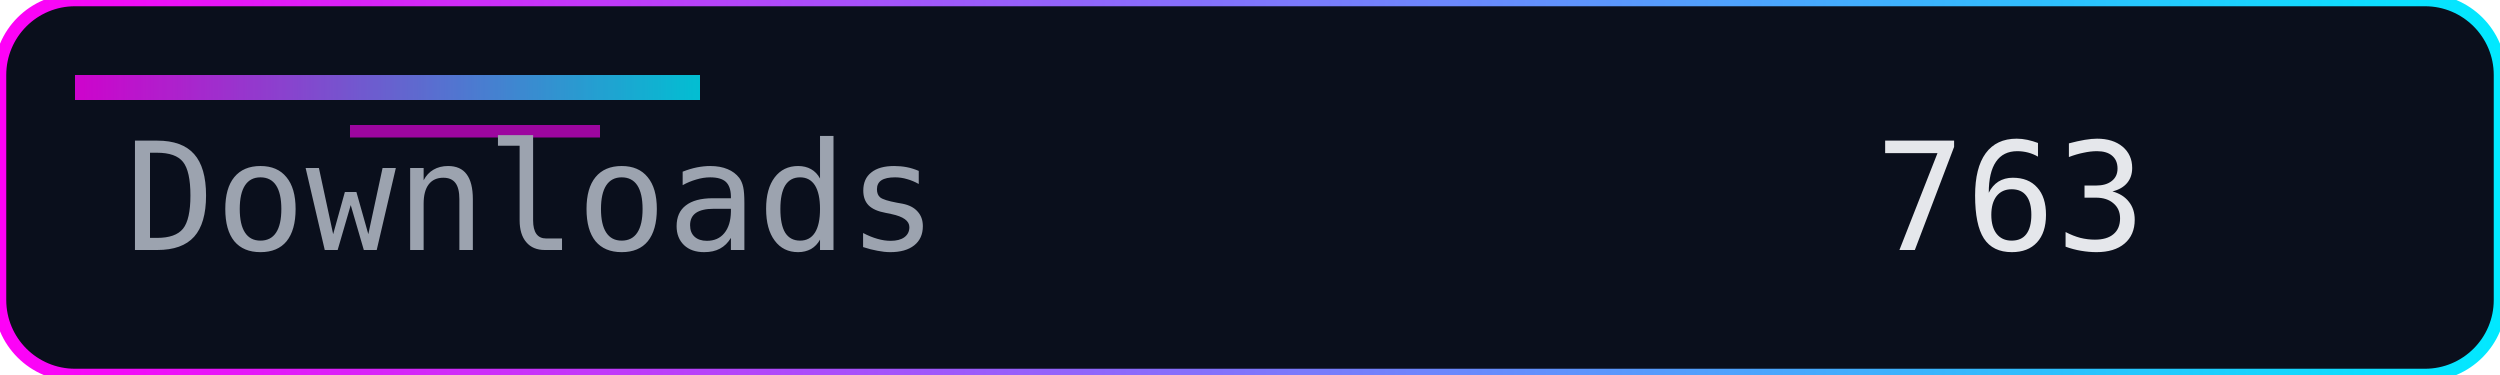
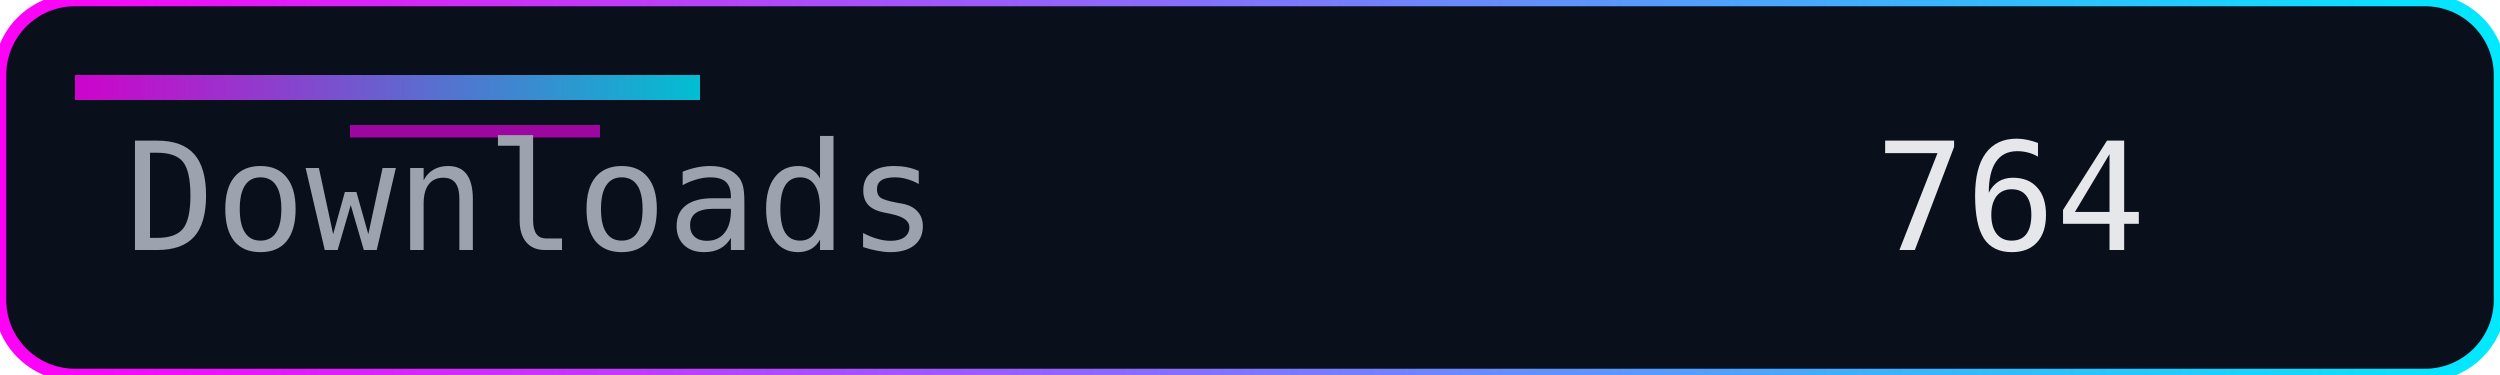
<svg xmlns="http://www.w3.org/2000/svg" width="200" height="30" role="img" aria-label="Downloads">
  <defs>
    <linearGradient id="accent" x1="0" y1="0" x2="1" y2="0">
      <stop offset="0%" stop-color="#ff00f7" />
      <stop offset="100%" stop-color="#00eaff" />
    </linearGradient>
  </defs>
  <rect width="200" height="30" rx="6" fill="#0a0f1c" />
  <rect width="200" height="30" rx="6" fill="none" stroke="url(#accent)" stroke-width="1" />
  <rect x="6" y="6" width="50" height="2" fill="url(#accent)" opacity="0.8" />
  <rect x="28" y="10" width="20" height="1" fill="#ff00f7" opacity="0.6" />
  <g font-family="Consolas, Menlo, monospace" font-size="12">
    <text x="10" y="20" fill="#9ca3af">Downloads</text>
-     <text x="150" y="20" fill="#e5e7eb">763</text>
+     <text x="150" y="20" fill="#e5e7eb">764</text>
  </g>
</svg>
